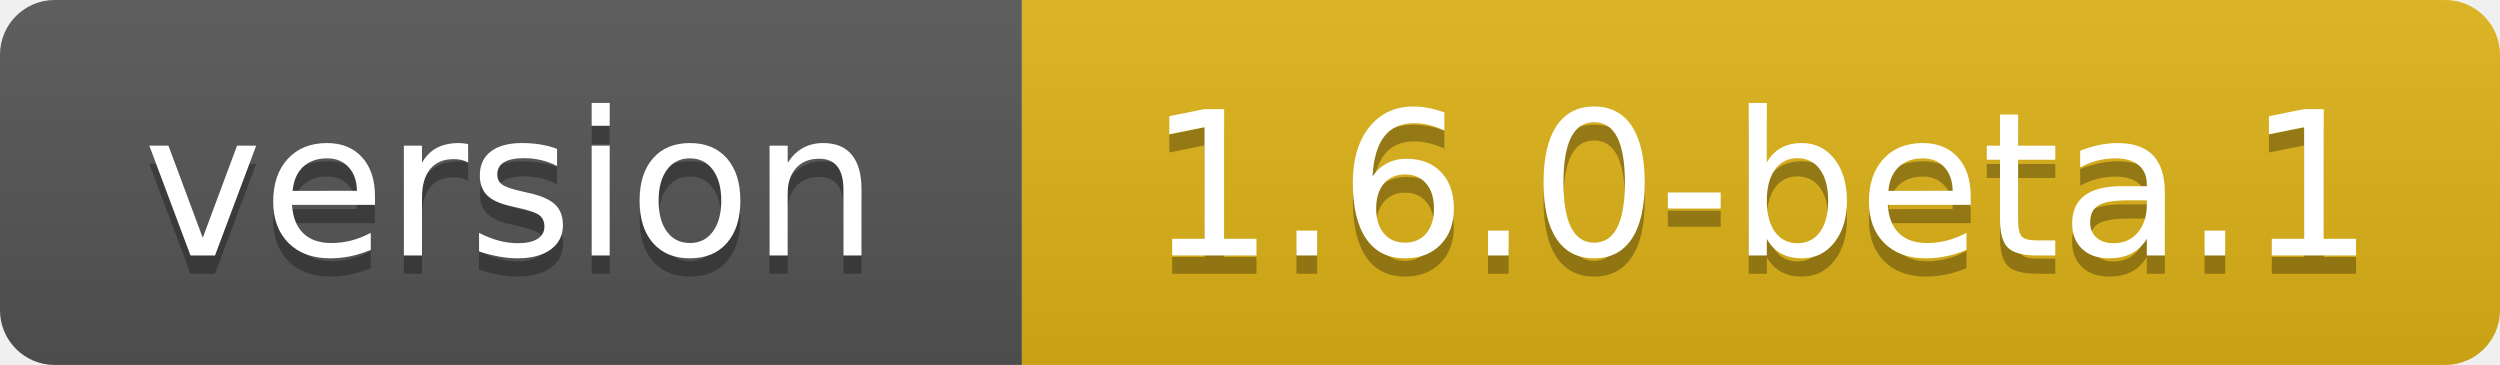
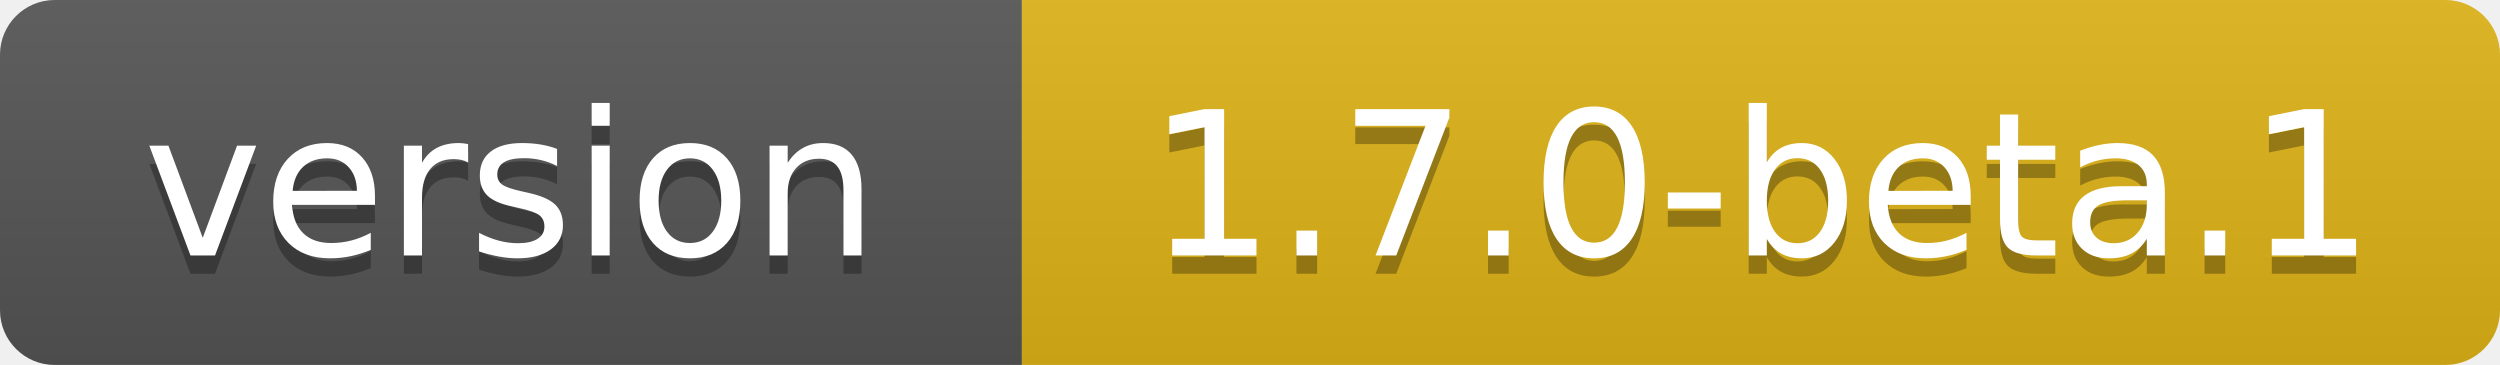
- <svg xmlns="http://www.w3.org/2000/svg" width="137" height="20" role="img" aria-label="version: 1.6.0-beta.1">
+ <svg xmlns="http://www.w3.org/2000/svg" width="137" height="20" role="img" aria-label="version: 1.7.0-beta.1">
  <linearGradient id="s" x2="0" y2="100%">
    <stop offset="0" stop-color="#bbb" stop-opacity=".1" />
    <stop offset="1" stop-opacity=".1" />
  </linearGradient>
  <clipPath id="r">
    <rect width="137" height="20" rx="3" fill="#fff" />
  </clipPath>
  <g clip-path="url(#r)">
    <rect width="56" height="20" fill="#555" />
    <rect x="56" width="81" height="20" fill="#dfb317" />
    <rect width="137" height="20" fill="url(#s)" />
  </g>
  <g fill="#fff" text-anchor="middle" font-family="Verdana,Geneva,DejaVu Sans,sans-serif" text-rendering="geometricPrecision" font-size="110">
    <text aria-hidden="true" x="280" y="150" fill="#010101" fill-opacity=".3" transform="scale(.1)" textLength="455">version</text>
    <text x="280" y="140" transform="scale(.1)" fill="#fff" textLength="455">version</text>
-     <text aria-hidden="true" x="965" y="150" fill="#010101" fill-opacity=".3" transform="scale(.1)" textLength="708">1.6.0-beta.1</text>
-     <text x="965" y="140" transform="scale(.1)" fill="#fff" textLength="708">1.6.0-beta.1</text>
+     <text aria-hidden="true" x="965" y="150" fill="#010101" fill-opacity=".3" transform="scale(.1)" textLength="708">1.7.0-beta.1</text>
+     <text x="965" y="140" transform="scale(.1)" fill="#fff" textLength="708">1.7.0-beta.1</text>
  </g>
</svg>
